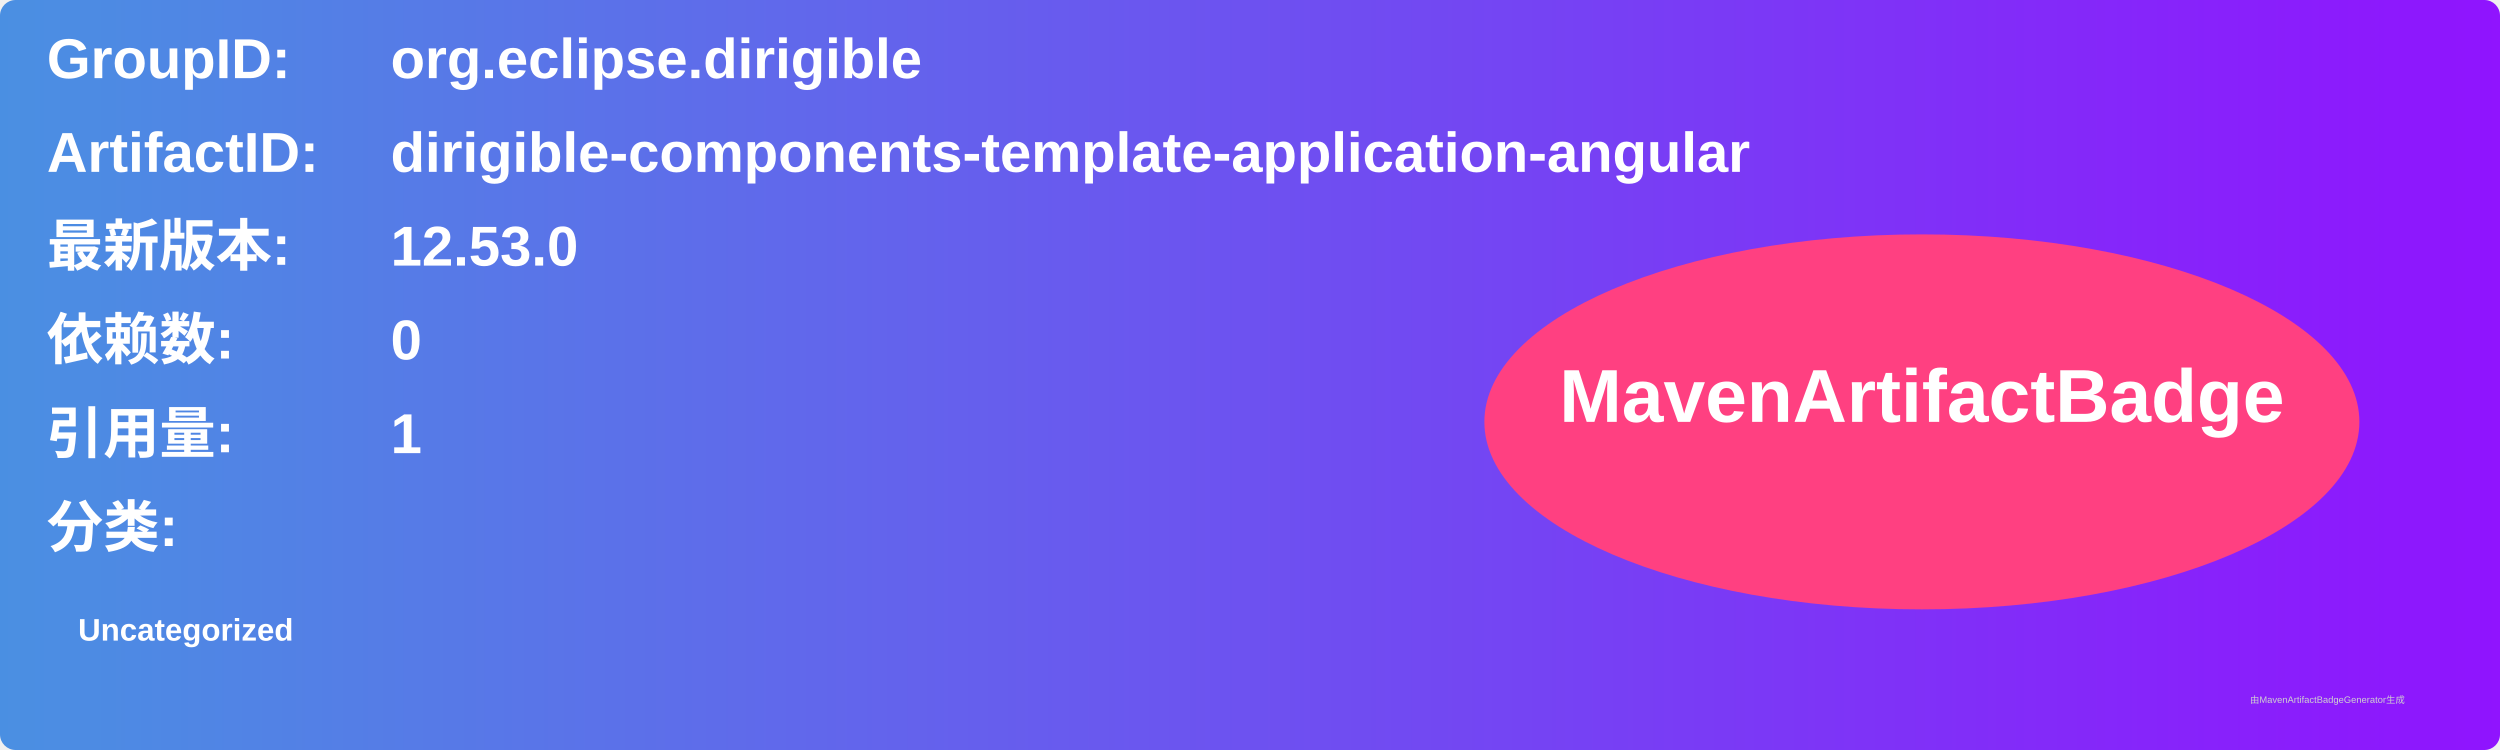
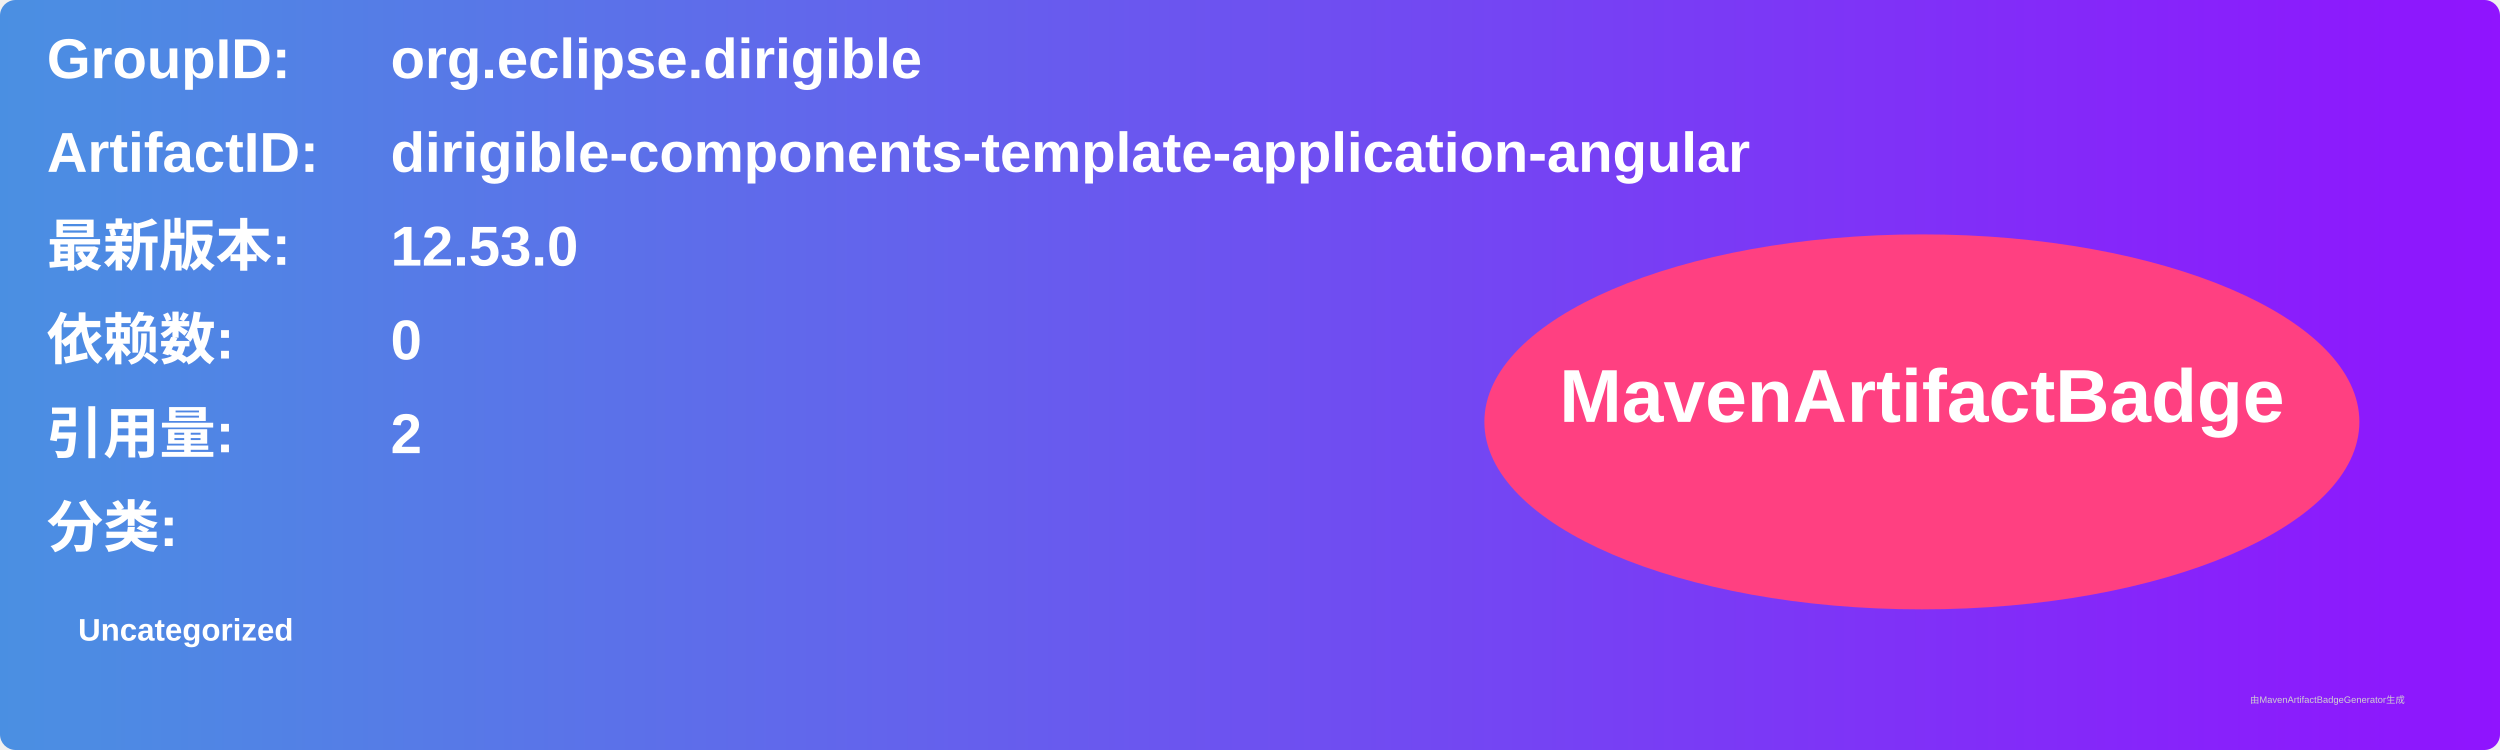
<svg xmlns="http://www.w3.org/2000/svg" width="800" height="240" viewBox="0 0 800 240">
  <linearGradient id="grad" x1="0%" y1="0%" x2="100%" y2="0%">
    <stop offset="0%" stop-color="#4a90e2" />
    <stop offset="100%" stop-color="#9013fe" />
  </linearGradient>
  <rect width="100%" height="100%" rx="5" ry="5" fill="url(#grad)" />
  <g transform="translate(15, 15)">
    <text x="0" y="10" font-family="Arial" font-size="18" fill="white" font-weight="bold" width="260">GroupID:</text>
    <text x="110" y="10" font-family="Arial" font-size="18" fill="white" font-weight="bold" width="460">org.eclipse.dirigible</text>
    <text x="0" y="40" font-family="Arial" font-size="18" fill="white" font-weight="bold" width="260">ArtifactID:</text>
    <text x="110" y="40" font-family="Arial" font-size="18" fill="white" font-weight="bold" width="460">dirigible-components-template-application-angular</text>
    <text x="0" y="70" font-family="Arial" font-size="18" fill="white" font-weight="bold">最新版本:</text>
    <text x="110" y="70" font-family="Arial" font-size="18" fill="white" font-weight="bold">
      <tspan font-weight="bold">12.53.0</tspan>
    </text>
    <text x="0" y="100" font-family="Arial" font-size="18" fill="white" font-weight="bold">依赖数: </text>
    <text x="110" y="100" font-family="Arial" font-size="18" fill="white">
      <tspan font-weight="bold">0</tspan>
    </text>
    <text x="0" y="130" font-family="Arial" font-size="18" fill="white" font-weight="bold">引用量: </text>
    <text x="110" y="130" font-family="Arial" font-size="18" fill="white">
-       <tspan font-weight="bold">1</tspan>
+       <tspan font-weight="bold">2</tspan>
    </text>
    <text x="0" y="160" font-family="Arial" font-size="18" fill="white" font-weight="bold">分类:</text>
    <text x="10" y="190" font-family="Arial" font-size="10" fill="white">
      <tspan font-weight="bold">Uncategorized</tspan>
    </text>
    <ellipse cx="600" cy="120" rx="140" ry="60" fill="#ff4081" />
    <text x="600" y="120" text-anchor="middle" font-family="Arial" font-size="24" fill="white" font-weight="bold">MavenArtifactBadge</text>
  </g>
  <text x="720" y="225" font-family="Arial" font-size="3" fill="#d0d0d0">由MavenArtifactBadgeGenerator生成</text>
</svg>
